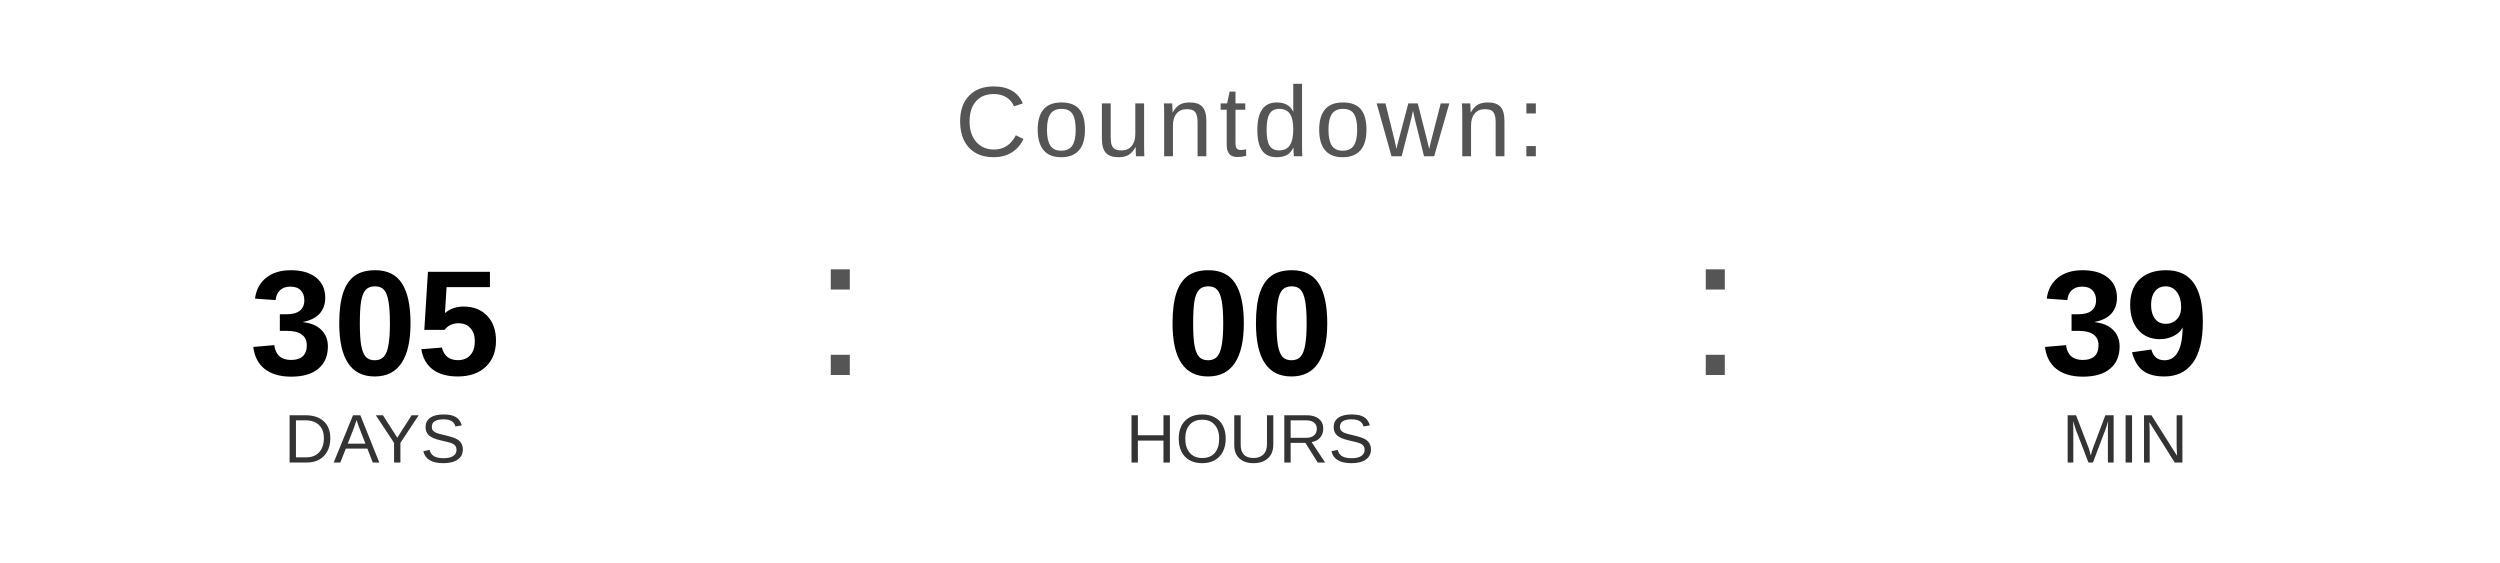
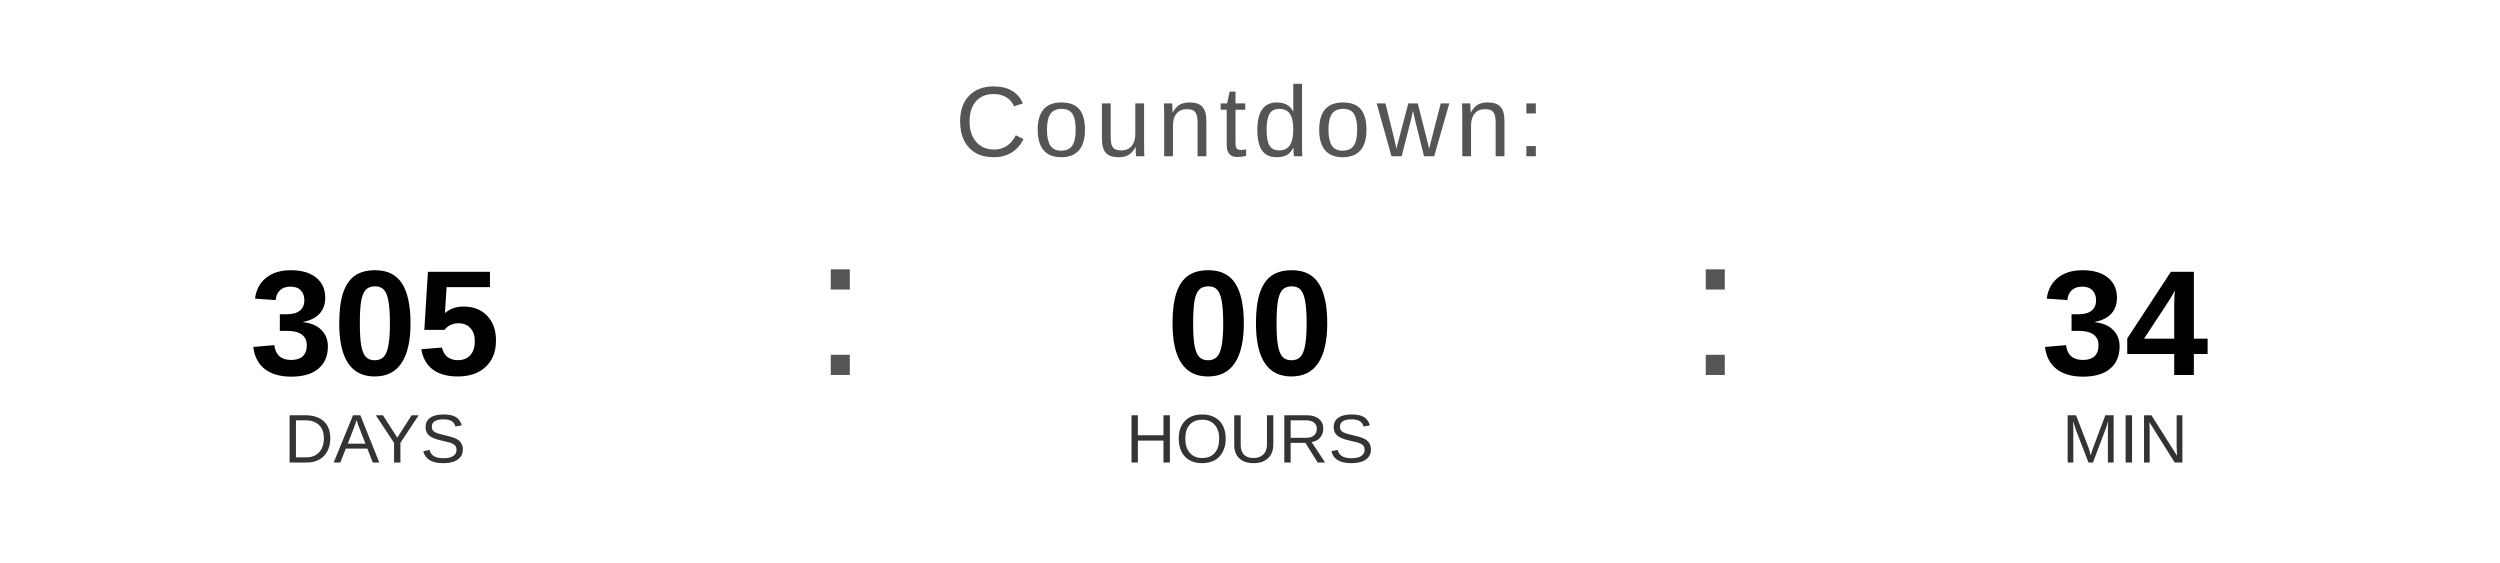
<svg xmlns="http://www.w3.org/2000/svg" width="400" height="90" viewBox="0 0 400 90">
  <text x="200" y="25" font-family="Arial, Helvetica, sans-serif" font-size="16" fill="#555555" text-anchor="middle" letter-spacing="1">
    Countdown:
  </text>
  <text x="60" y="60" font-family="Arial, Helvetica, sans-serif" font-size="24" font-weight="bold" fill="#000000" text-anchor="middle">305</text>
  <text x="60" y="74" font-family="Arial, Helvetica, sans-serif" font-size="11" fill="#333333" text-anchor="middle">DAYS</text>
  <text x="130" y="60" font-family="Arial, sans-serif" font-size="32" fill="#555555">:</text>
  <text x="200" y="60" font-family="Arial, Helvetica, sans-serif" font-size="24" font-weight="bold" fill="#000000" text-anchor="middle">00</text>
  <text x="200" y="74" font-family="Arial, Helvetica, sans-serif" font-size="11" fill="#333333" text-anchor="middle">HOURS</text>
  <text x="270" y="60" font-family="Arial, sans-serif" font-size="32" fill="#555555">:</text>
-   <text x="340" y="60" font-family="Arial, Helvetica, sans-serif" font-size="24" font-weight="bold" fill="#000000" text-anchor="middle">39</text>
+   <text x="340" y="60" font-family="Arial, Helvetica, sans-serif" font-size="24" font-weight="bold" fill="#000000" text-anchor="middle">34</text>
  <text x="340" y="74" font-family="Arial, Helvetica, sans-serif" font-size="11" fill="#333333" text-anchor="middle">MIN</text>
</svg>
